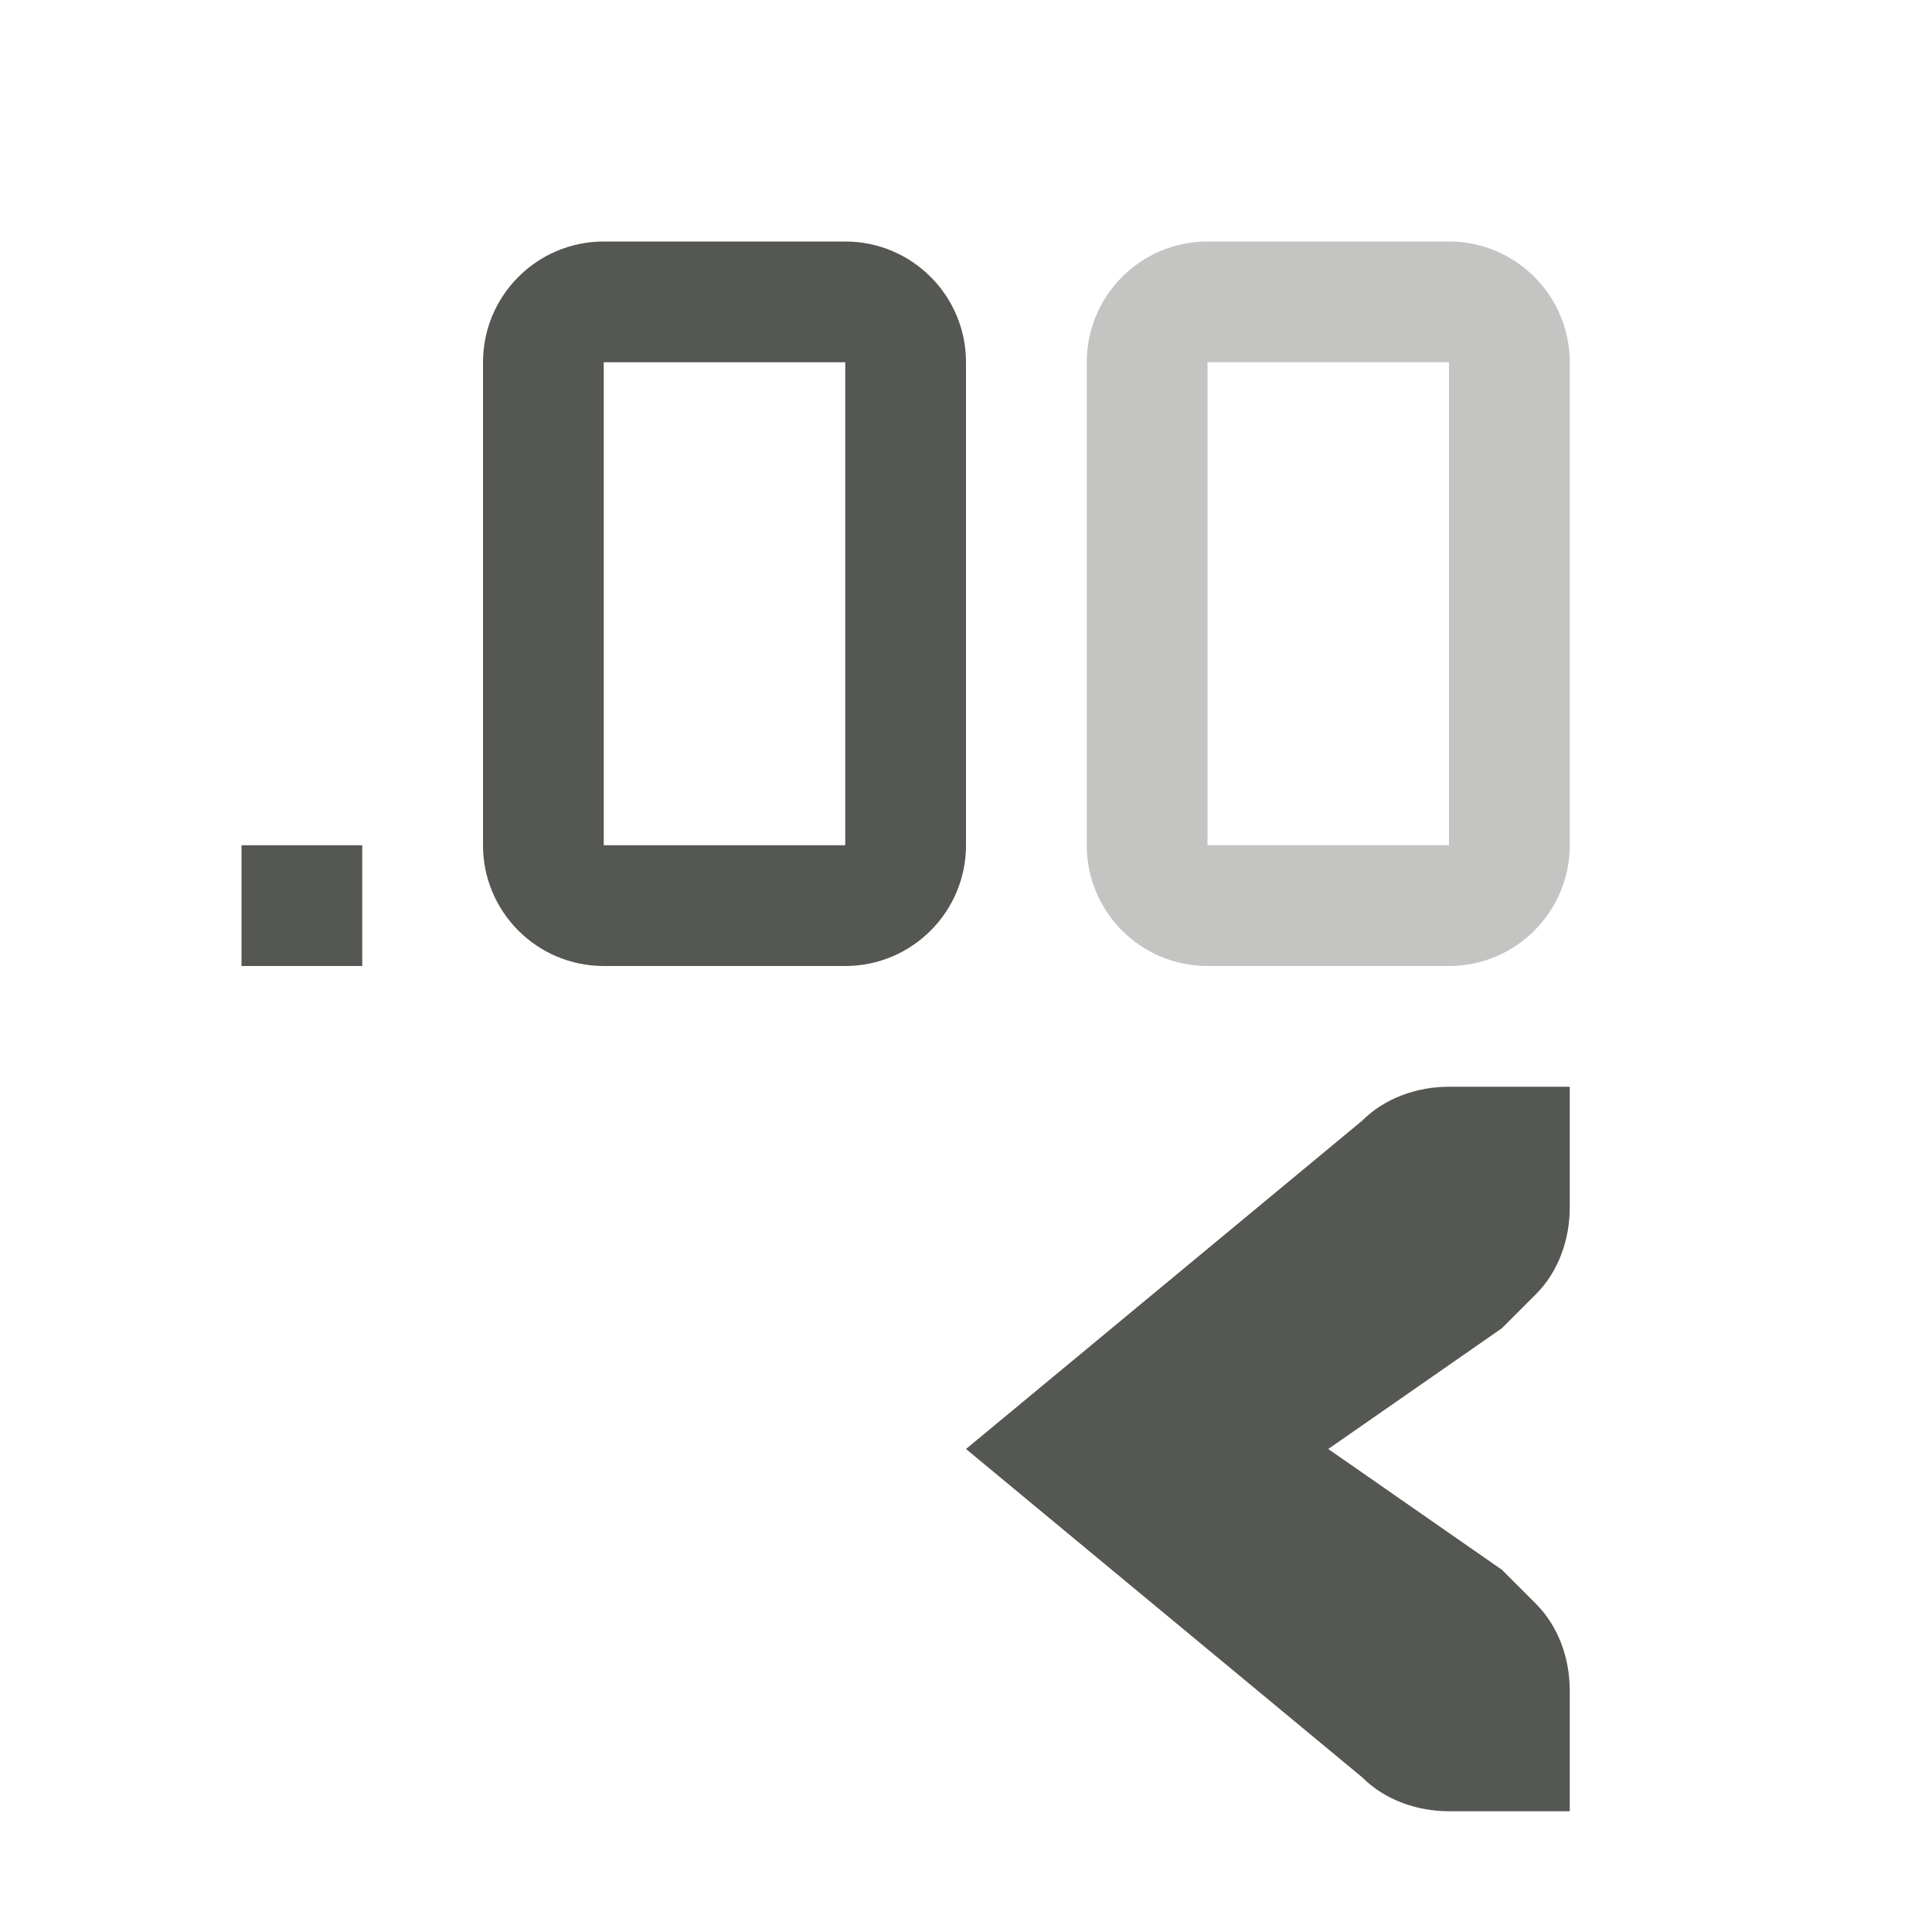
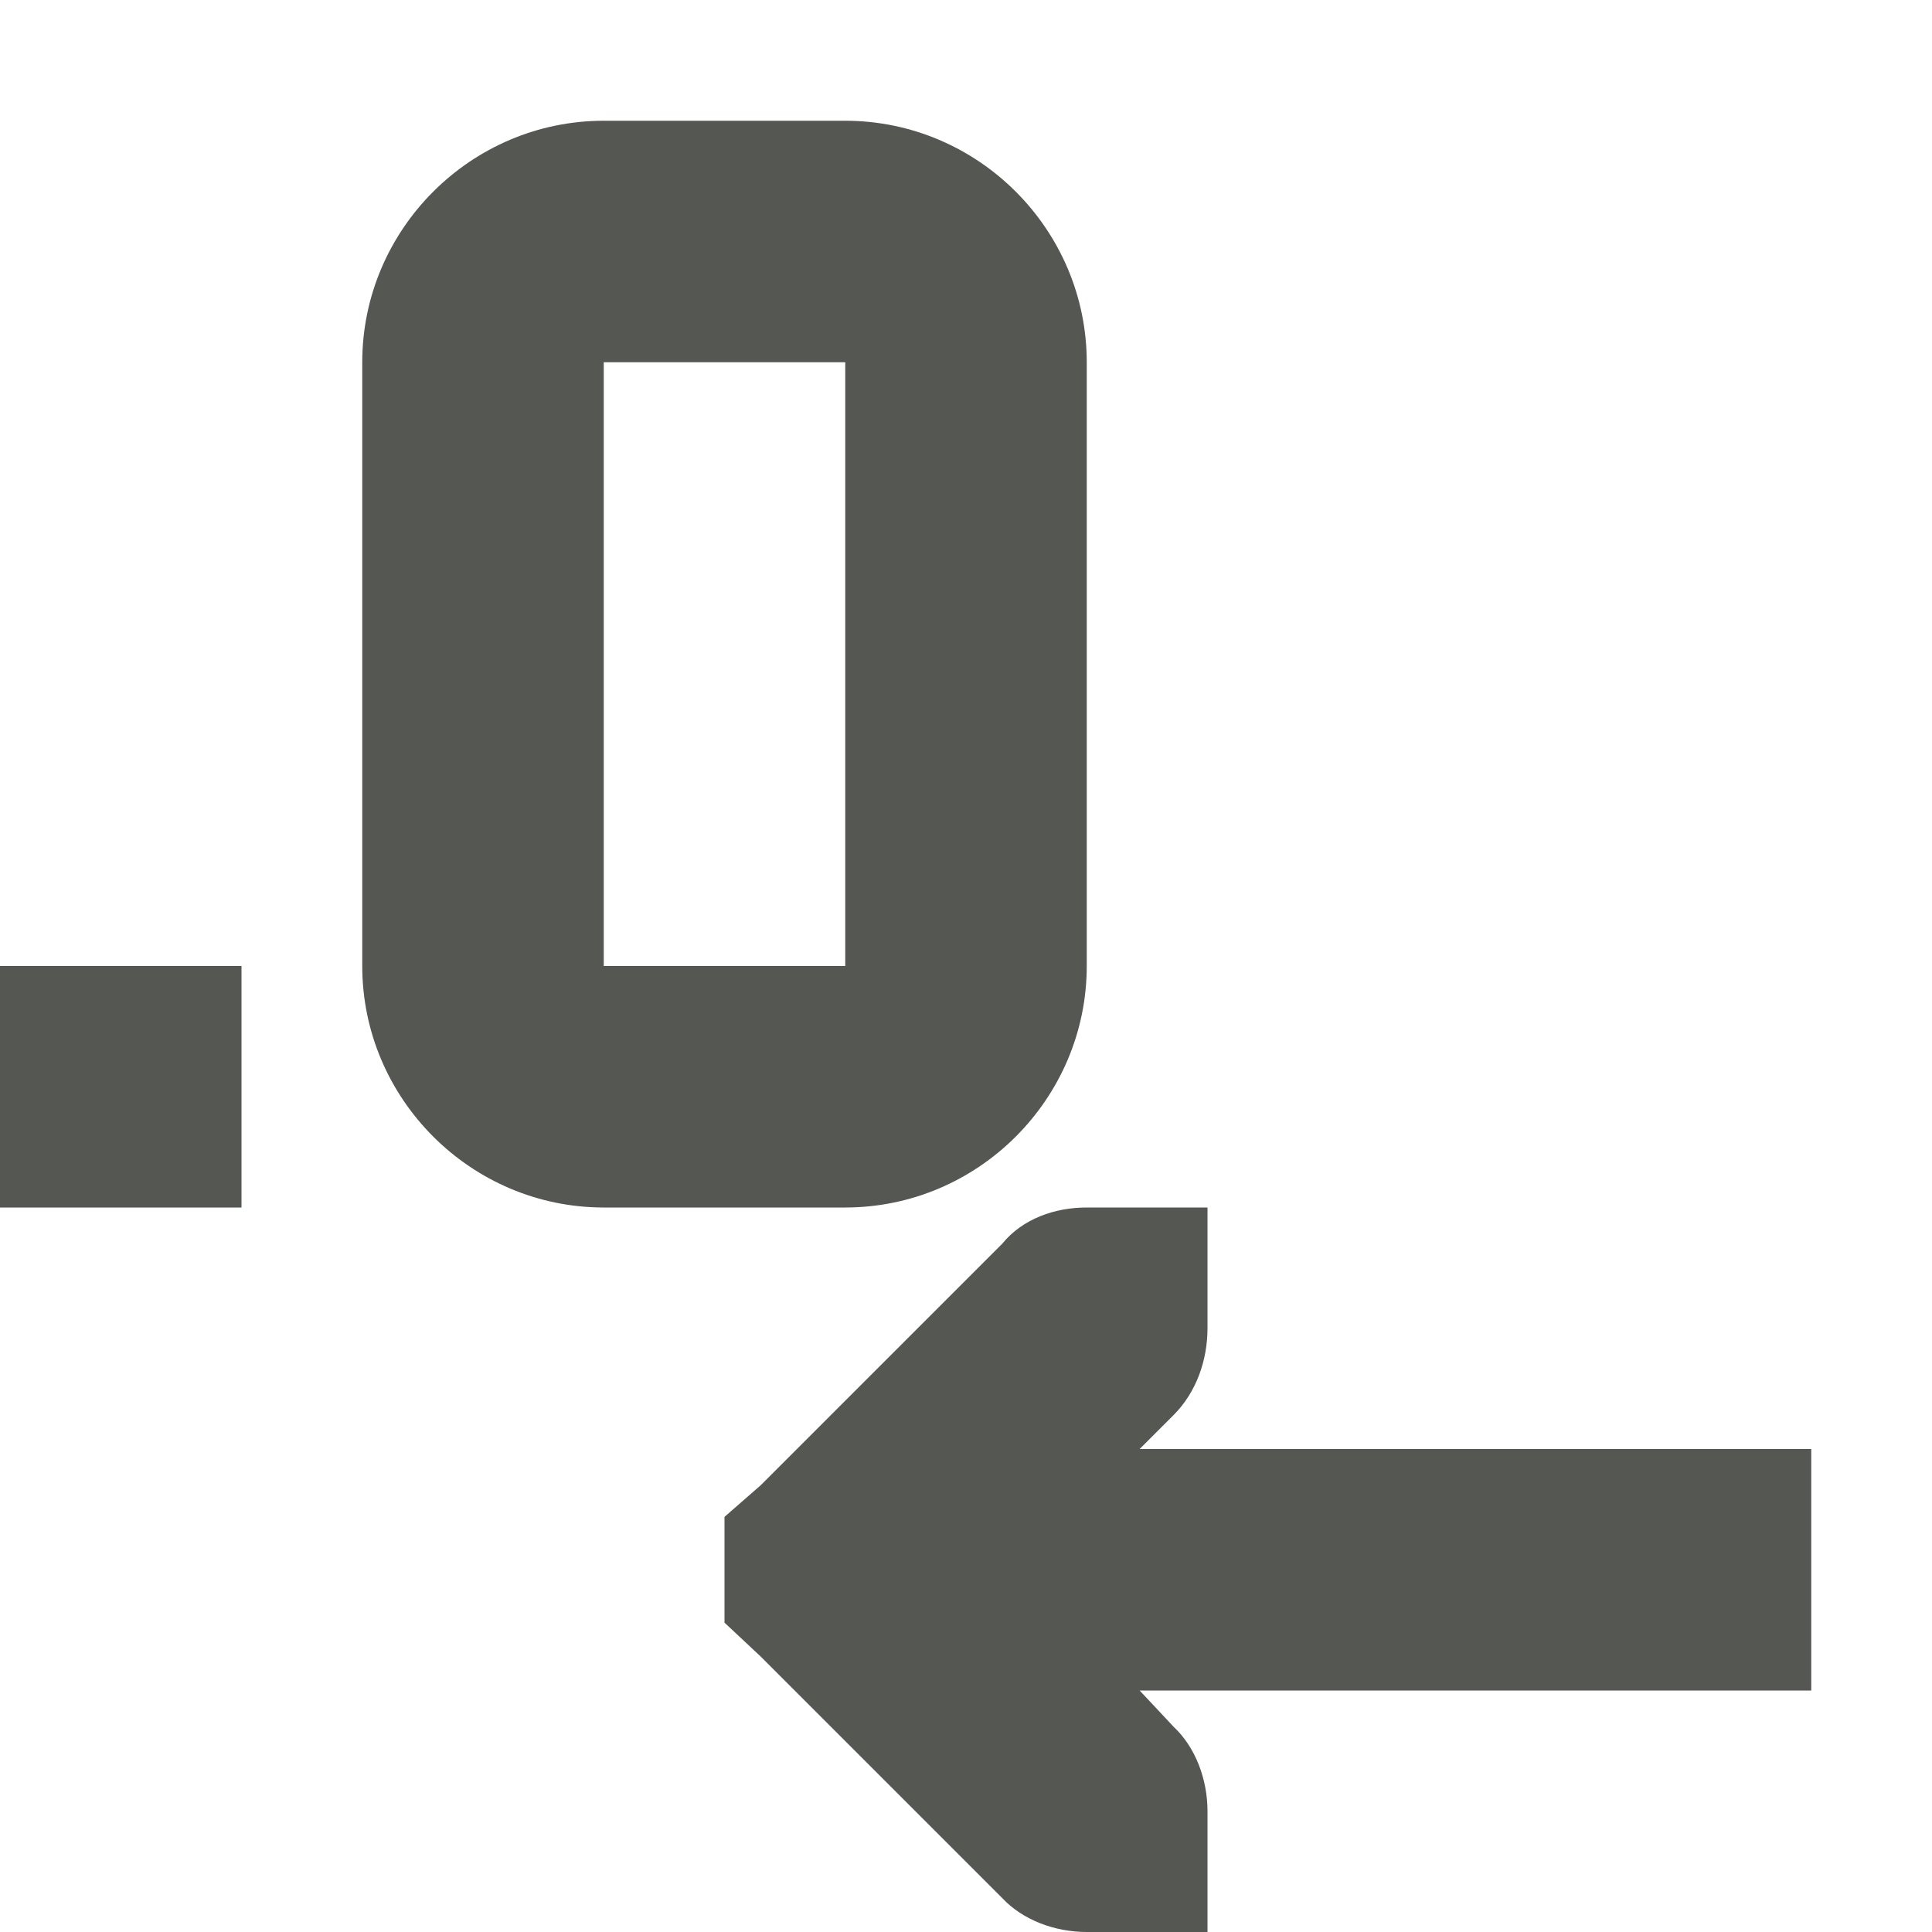
<svg xmlns="http://www.w3.org/2000/svg" viewBox="0 0 16 16">
-   <path style="fill:#555753" d="M 5 2 C 4.448 2 4 2.448 4 3 L 4 7 C 4 7.552 4.448 8 5 8 L 7 8 C 7.552 8 8 7.552 8 7 L 8 3 C 8 2.448 7.552 2 7 2 L 5 2 z M 5 3 L 7 3 L 7 7 L 5 7 L 5 3 z M 2 7 L 2 8 L 3 8 L 3 7 L 2 7 z M 12 9 C 11.735 9 11.469 9.093 11.281 9.281 L 8 12 L 11.281 14.719 C 11.469 14.907 11.735 15 12 15 L 13 15 L 13 14 C 13 13.735 12.907 13.469 12.719 13.281 L 12.438 13 L 11 12 L 12.438 11 L 12.719 10.719 C 12.907 10.531 13 10.265 13 10 L 13 9 L 12 9 z " />
-   <path style="opacity:0.35;fill:#555753" d="M 10,2 C 9.448,2 9,2.448 9,3 v 4 c 0,0.552 0.448,1 1,1 h 2 c 0.552,0 1,-0.448 1,-1 V 3 C 13,2.448 12.552,2 12,2 Z m 0,1 h 2 v 4 h -2 z" />
+   <path style="fill:#555753" d="M 5 1 C 3.9 1 3 1.9 3 3 L 3 8 C 3 9.1 3.9 10 5 10 L 7 10 C 8.1 10 9 9.1 9 8 L 9 3 C 9 1.9 8.1 1 7 1 L 5 1 z M 5 3 L 7 3 L 7 8 L 5 8 L 5 3 z M 0 8 L 0 10 L 2 10 L 2 8 L 0 8 z M 9 10 C 8.735 10 8.469 10.093 8.3 10.3 L 6.3 12.3 L 6 12.562 L 6 13.438 L 6.3 13.719 L 8.3 15.719 C 8.469 15.9 8.735 16 9 16 L 10 16 L 10 15 C 10 14.735 9.9 14.469 9.719 14.3 L 9.438 14 L 15 14 L 15 12 L 9.438 12 L 9.719 11.719 C 9.907 11.531 10 11.265 10 11 L 10 10 L 9 10 z " />
</svg>
